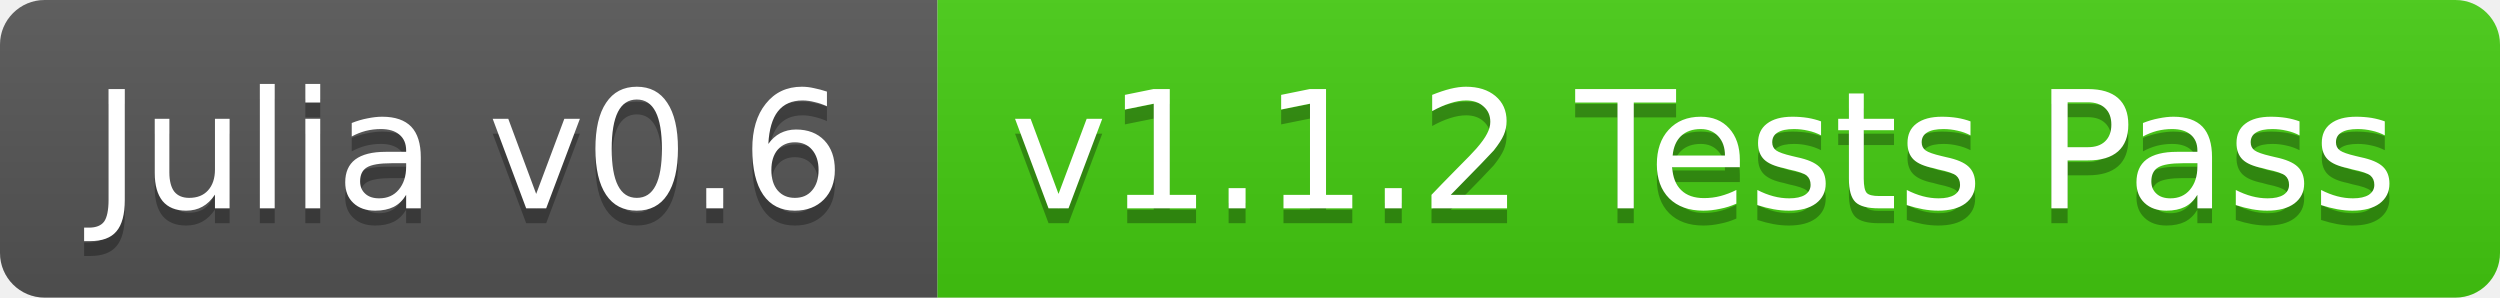
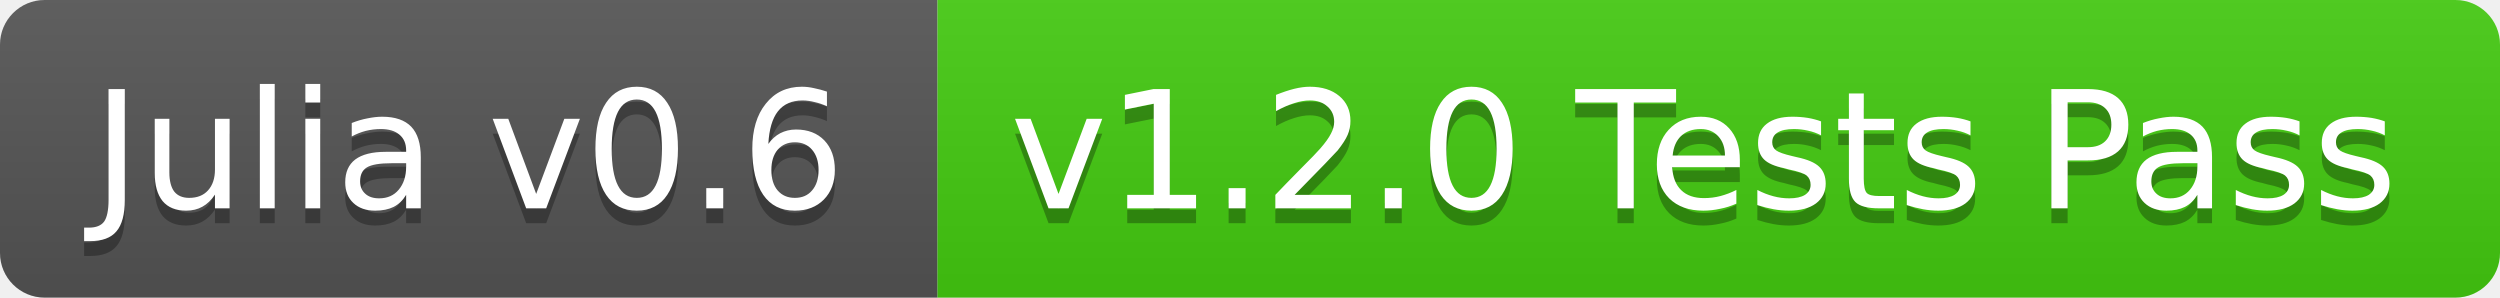
<svg xmlns="http://www.w3.org/2000/svg" width="168" height="20">
  <linearGradient id="b" x2="0" y2="100%">
    <stop offset="0" stop-color="#bbb" stop-opacity=".1" />
    <stop offset="1" stop-opacity=".1" />
  </linearGradient>
  <clipPath id="a">
    <rect width="168" height="20" rx="3" fill="#fff" />
  </clipPath>
  <g clip-path="url(#a)">
    <path fill="#555" d="M0 0h63v20H0z" />
    <path fill="#4c1" d="M63 0h105v20H63z" />
    <path fill="url(#b)" d="M0 0h168v20H0z" />
  </g>
  <g fill="#fff" text-anchor="middle" font-family="DejaVu Sans,Verdana,Geneva,sans-serif" font-size="11">
    <text x="31.5" y="15" fill="#010101" fill-opacity=".3">Julia v0.6</text>
    <text x="31.5" y="14">Julia v0.6</text>
-     <text x="114.5" y="15" fill="#010101" fill-opacity=".3">v1.1.2 Tests Pass</text>
-     <text x="114.5" y="14">v1.1.2 Tests Pass</text>
+     <text x="114.5" y="15" fill="#010101" fill-opacity=".3">v1.2.0 Tests Pass</text>
+     <text x="114.5" y="14">v1.2.0 Tests Pass</text>
  </g>
</svg>
